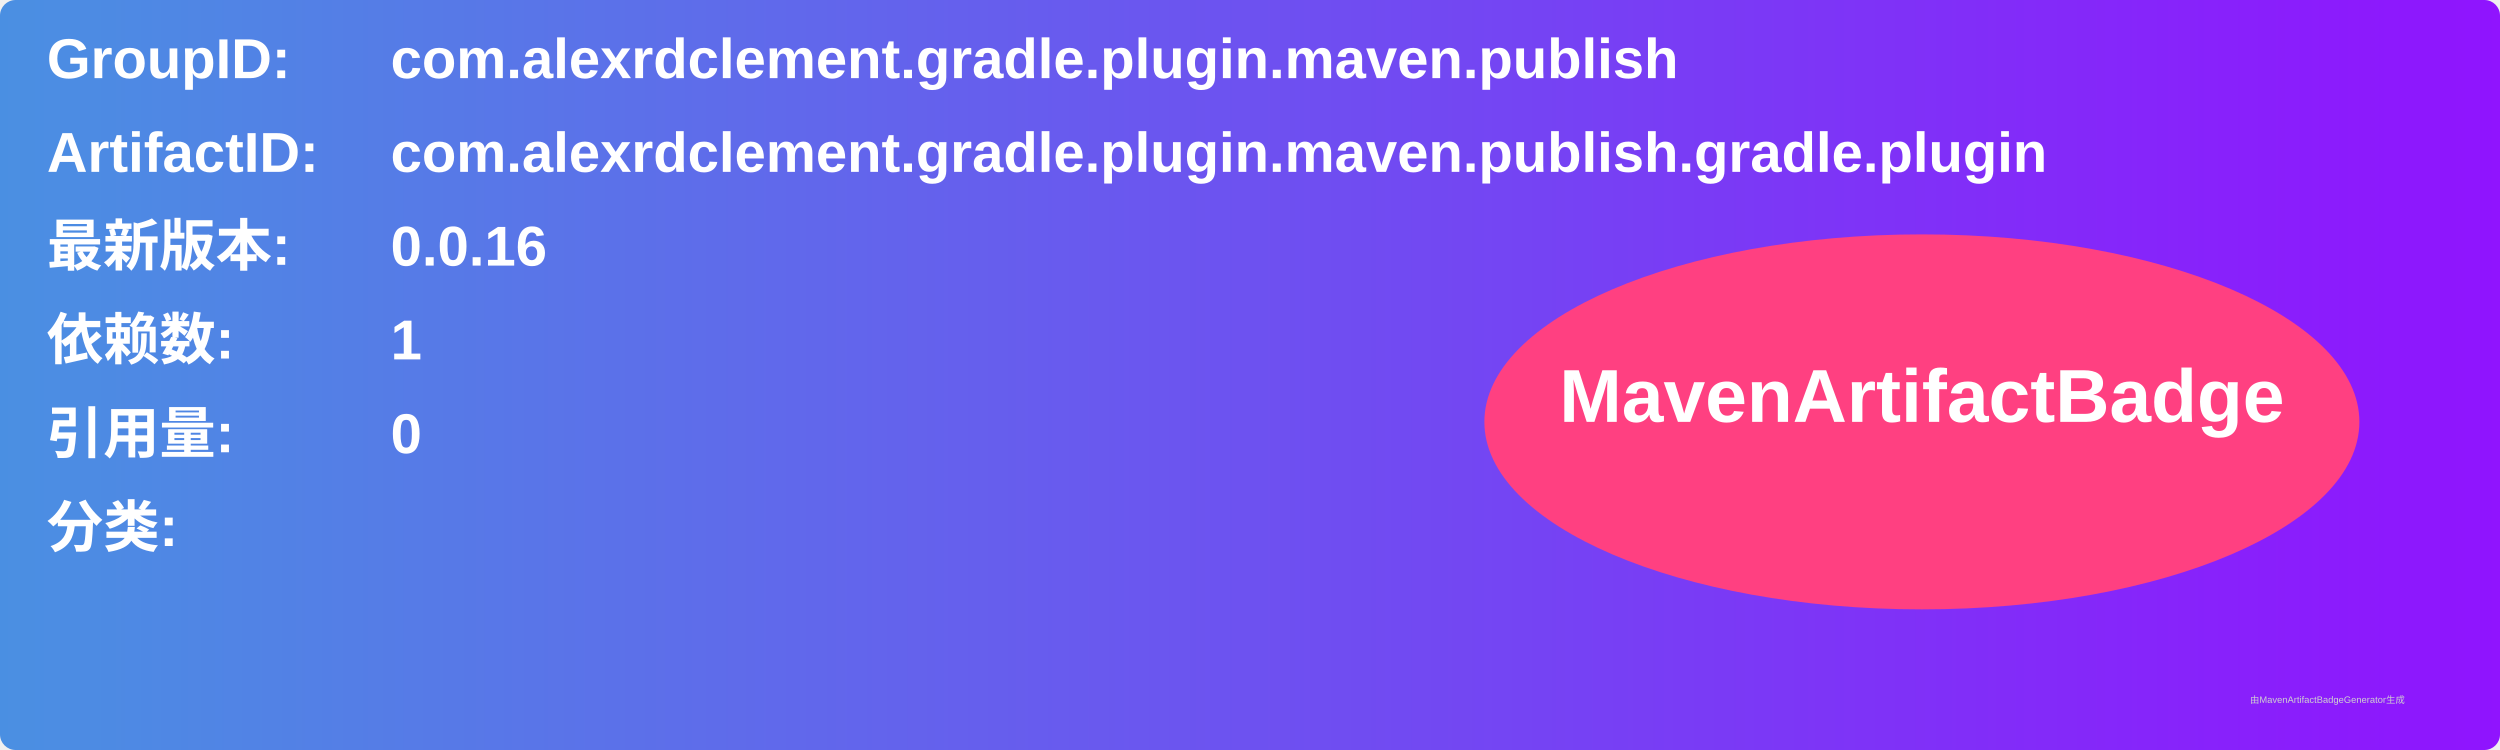
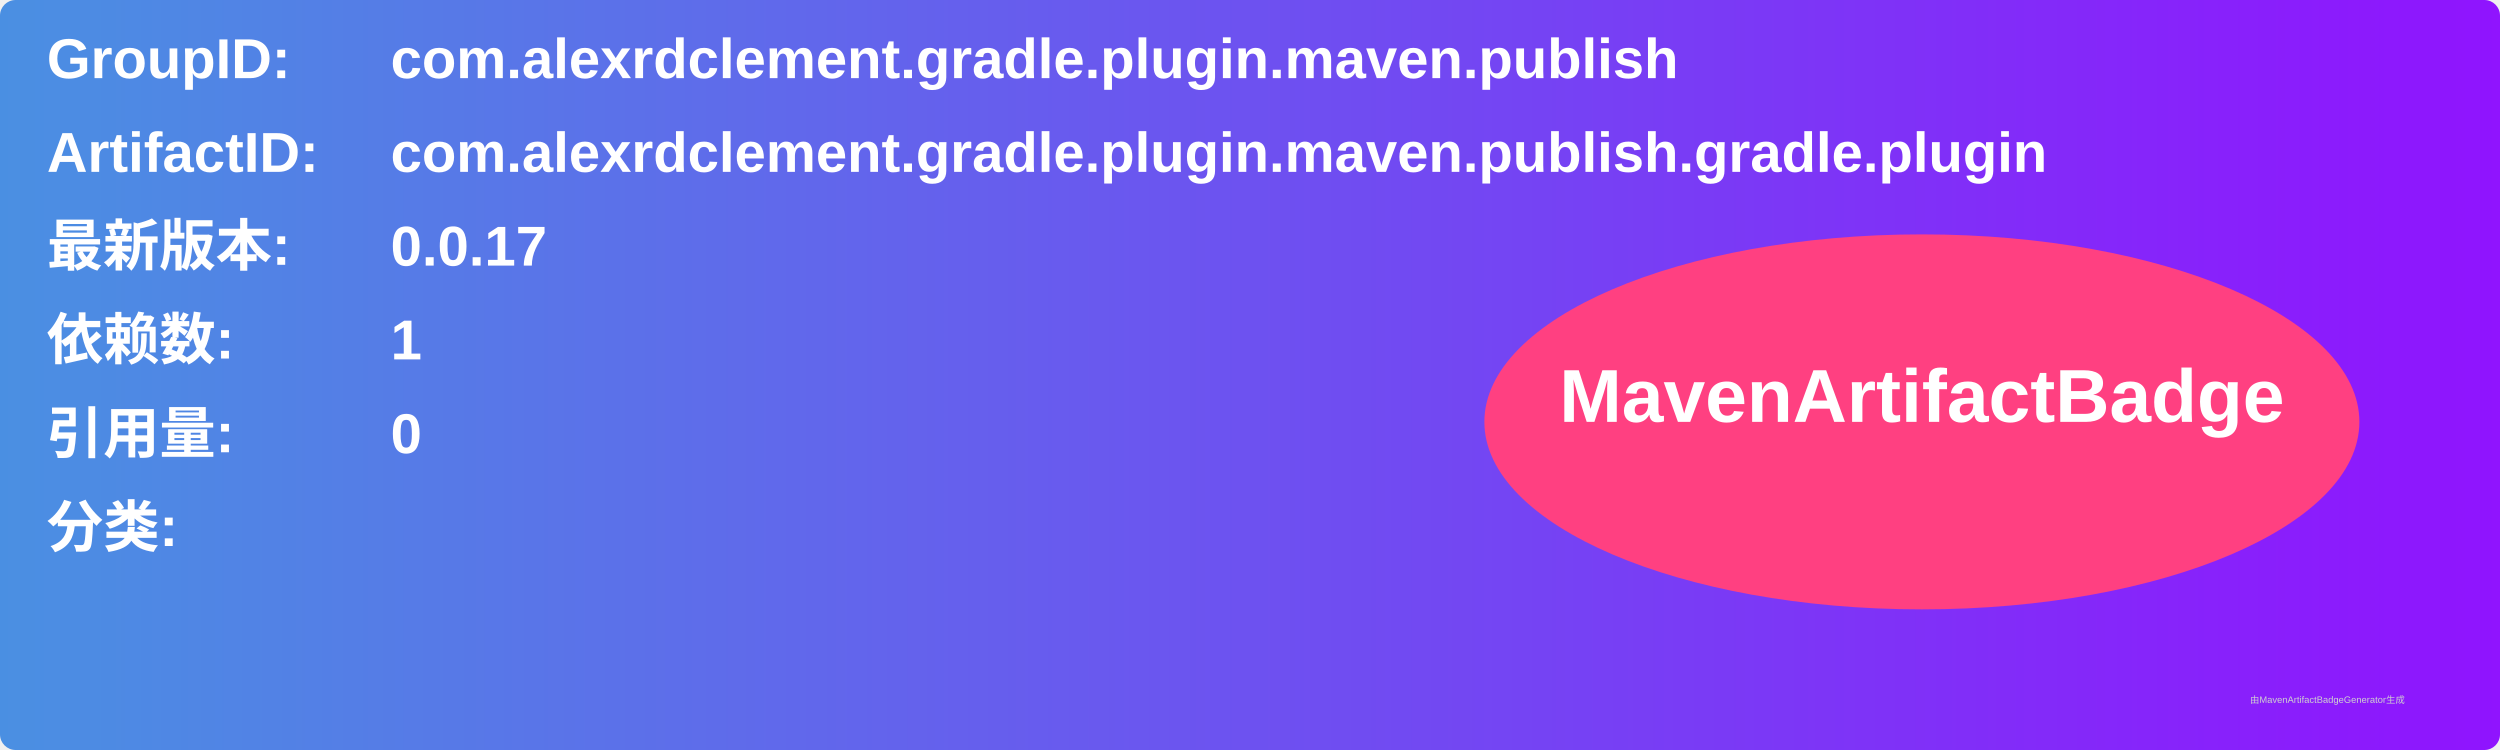
<svg xmlns="http://www.w3.org/2000/svg" width="800" height="240" viewBox="0 0 800 240">
  <linearGradient id="grad" x1="0%" y1="0%" x2="100%" y2="0%">
    <stop offset="0%" stop-color="#4a90e2" />
    <stop offset="100%" stop-color="#9013fe" />
  </linearGradient>
  <rect width="100%" height="100%" rx="5" ry="5" fill="url(#grad)" />
  <g transform="translate(15, 15)">
    <text x="0" y="10" font-family="Arial" font-size="18" fill="white" font-weight="bold" width="260">GroupID:</text>
    <text x="110" y="10" font-family="Arial" font-size="18" fill="white" font-weight="bold" width="460">com.alexrdclement.gradle.plugin.maven.publish</text>
    <text x="0" y="40" font-family="Arial" font-size="18" fill="white" font-weight="bold" width="260">ArtifactID:</text>
    <text x="110" y="40" font-family="Arial" font-size="18" fill="white" font-weight="bold" width="460">com.alexrdclement.gradle.plugin.maven.publish.gradle.plugin</text>
    <text x="0" y="70" font-family="Arial" font-size="18" fill="white" font-weight="bold">最新版本:</text>
    <text x="110" y="70" font-family="Arial" font-size="18" fill="white" font-weight="bold">
-       <tspan font-weight="bold">0.0.16</tspan>
+       <tspan font-weight="bold">0.0.17</tspan>
    </text>
    <text x="0" y="100" font-family="Arial" font-size="18" fill="white" font-weight="bold">依赖数: </text>
    <text x="110" y="100" font-family="Arial" font-size="18" fill="white">
      <tspan font-weight="bold">1</tspan>
    </text>
    <text x="0" y="130" font-family="Arial" font-size="18" fill="white" font-weight="bold">引用量: </text>
    <text x="110" y="130" font-family="Arial" font-size="18" fill="white">
      <tspan font-weight="bold">0</tspan>
    </text>
    <text x="0" y="160" font-family="Arial" font-size="18" fill="white" font-weight="bold">分类:</text>
    <text x="10" y="190" font-family="Arial" font-size="10" fill="white">
      <tspan font-weight="bold" />
    </text>
    <ellipse cx="600" cy="120" rx="140" ry="60" fill="#ff4081" />
    <text x="600" y="120" text-anchor="middle" font-family="Arial" font-size="24" fill="white" font-weight="bold">MavenArtifactBadge</text>
  </g>
  <text x="720" y="225" font-family="Arial" font-size="3" fill="#d0d0d0">由MavenArtifactBadgeGenerator生成</text>
</svg>
